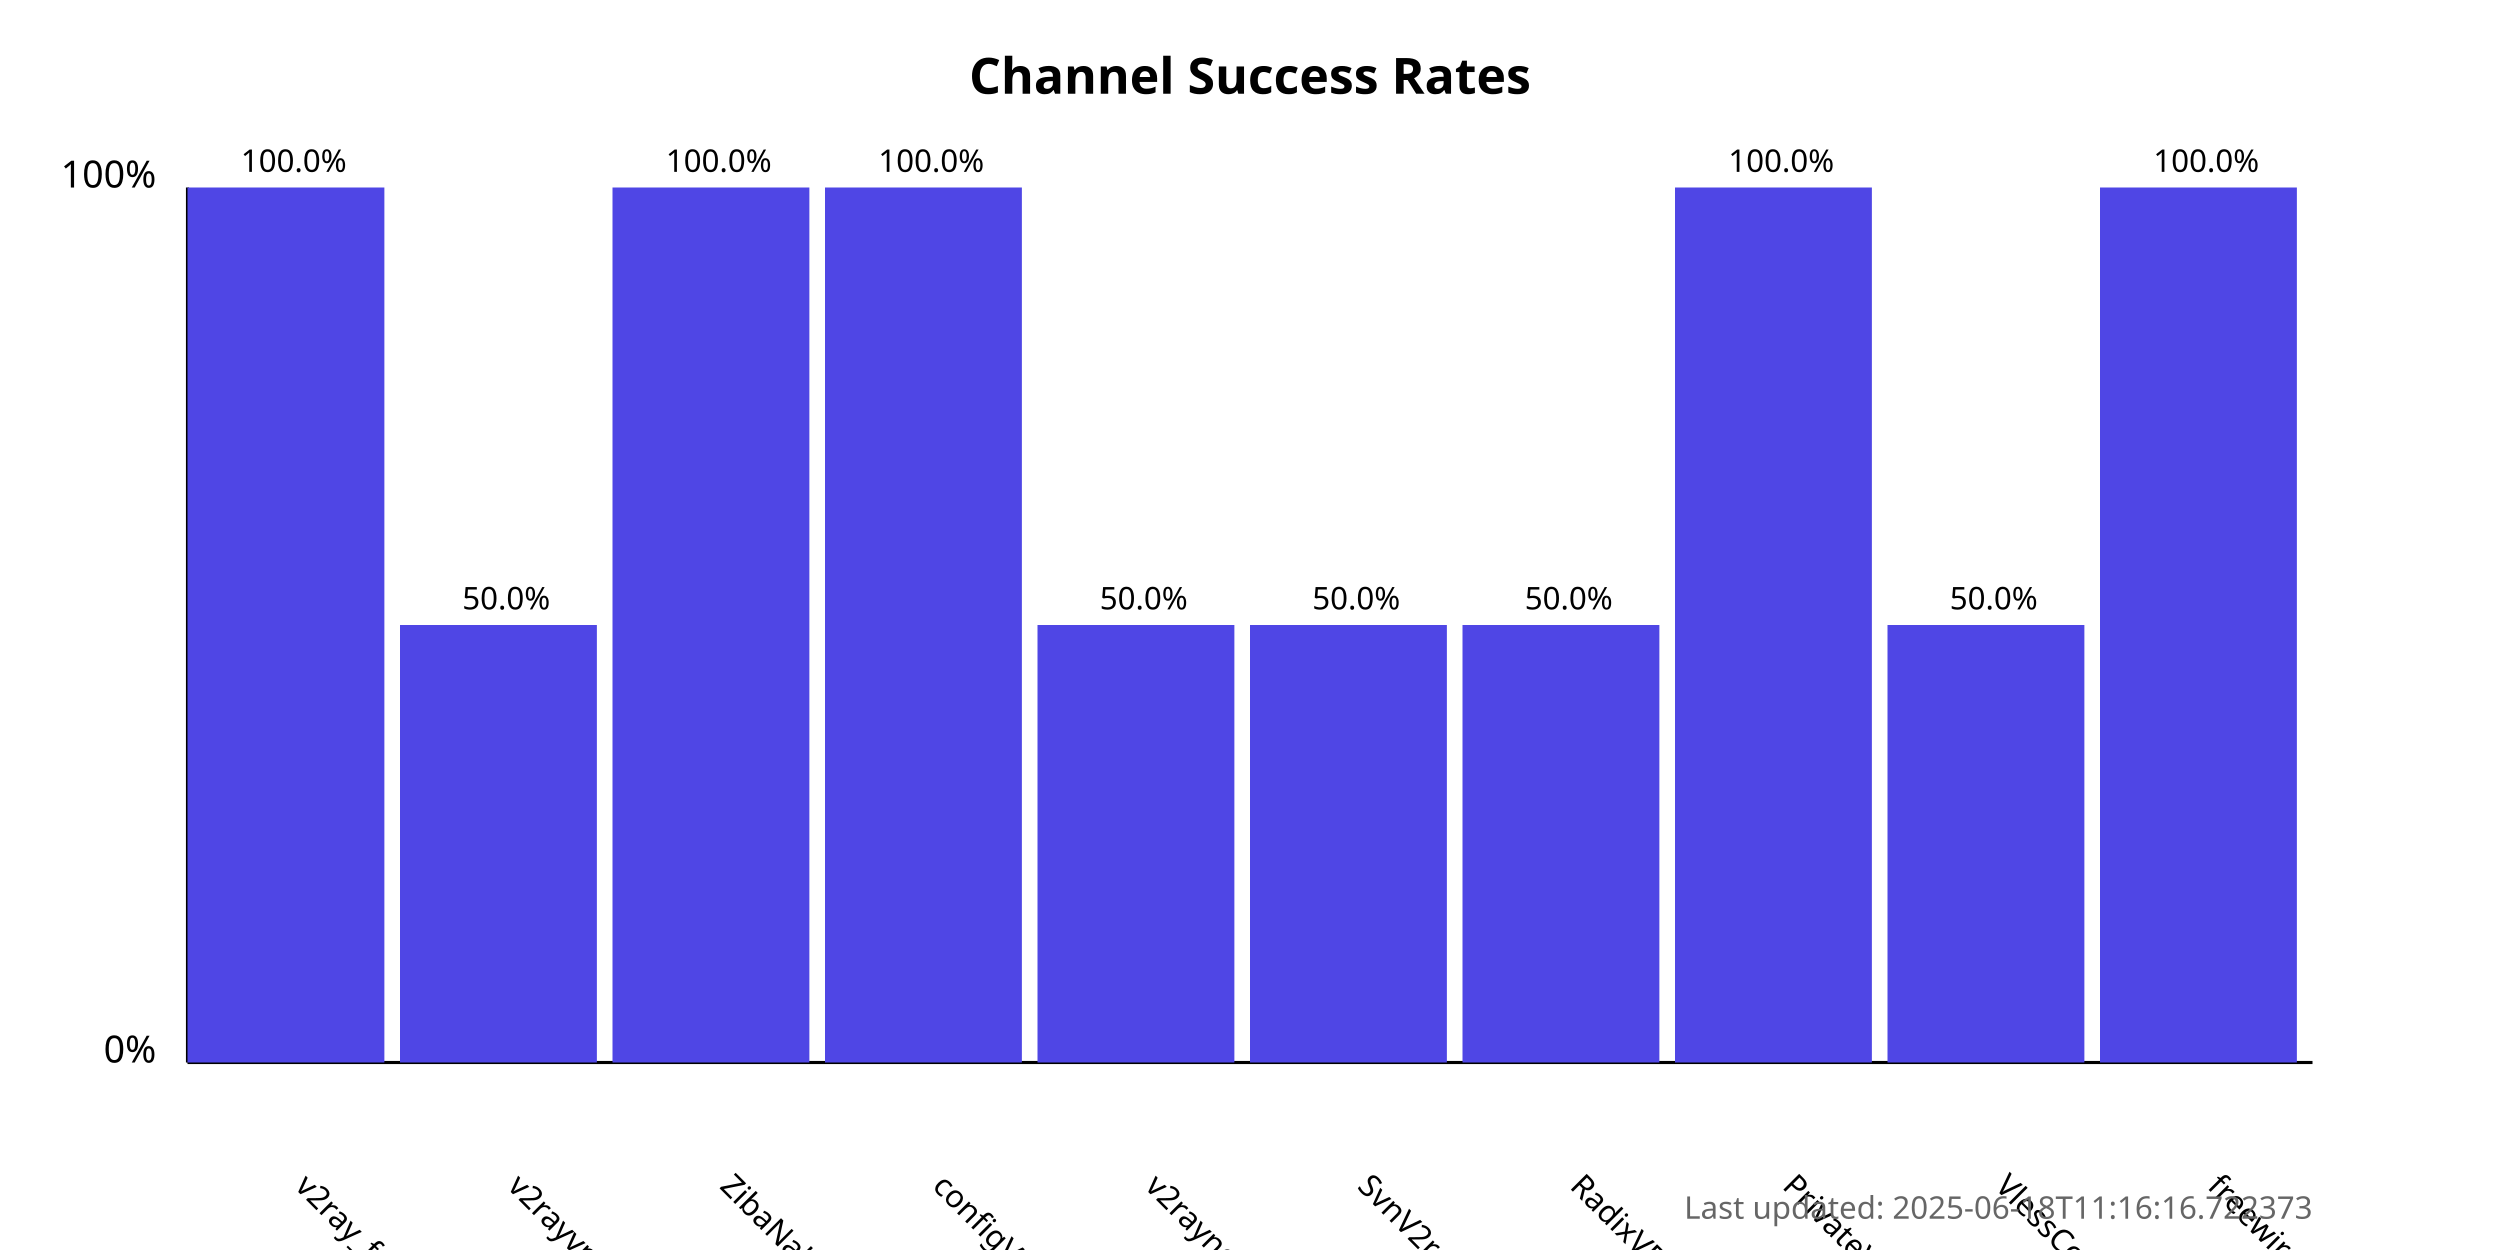
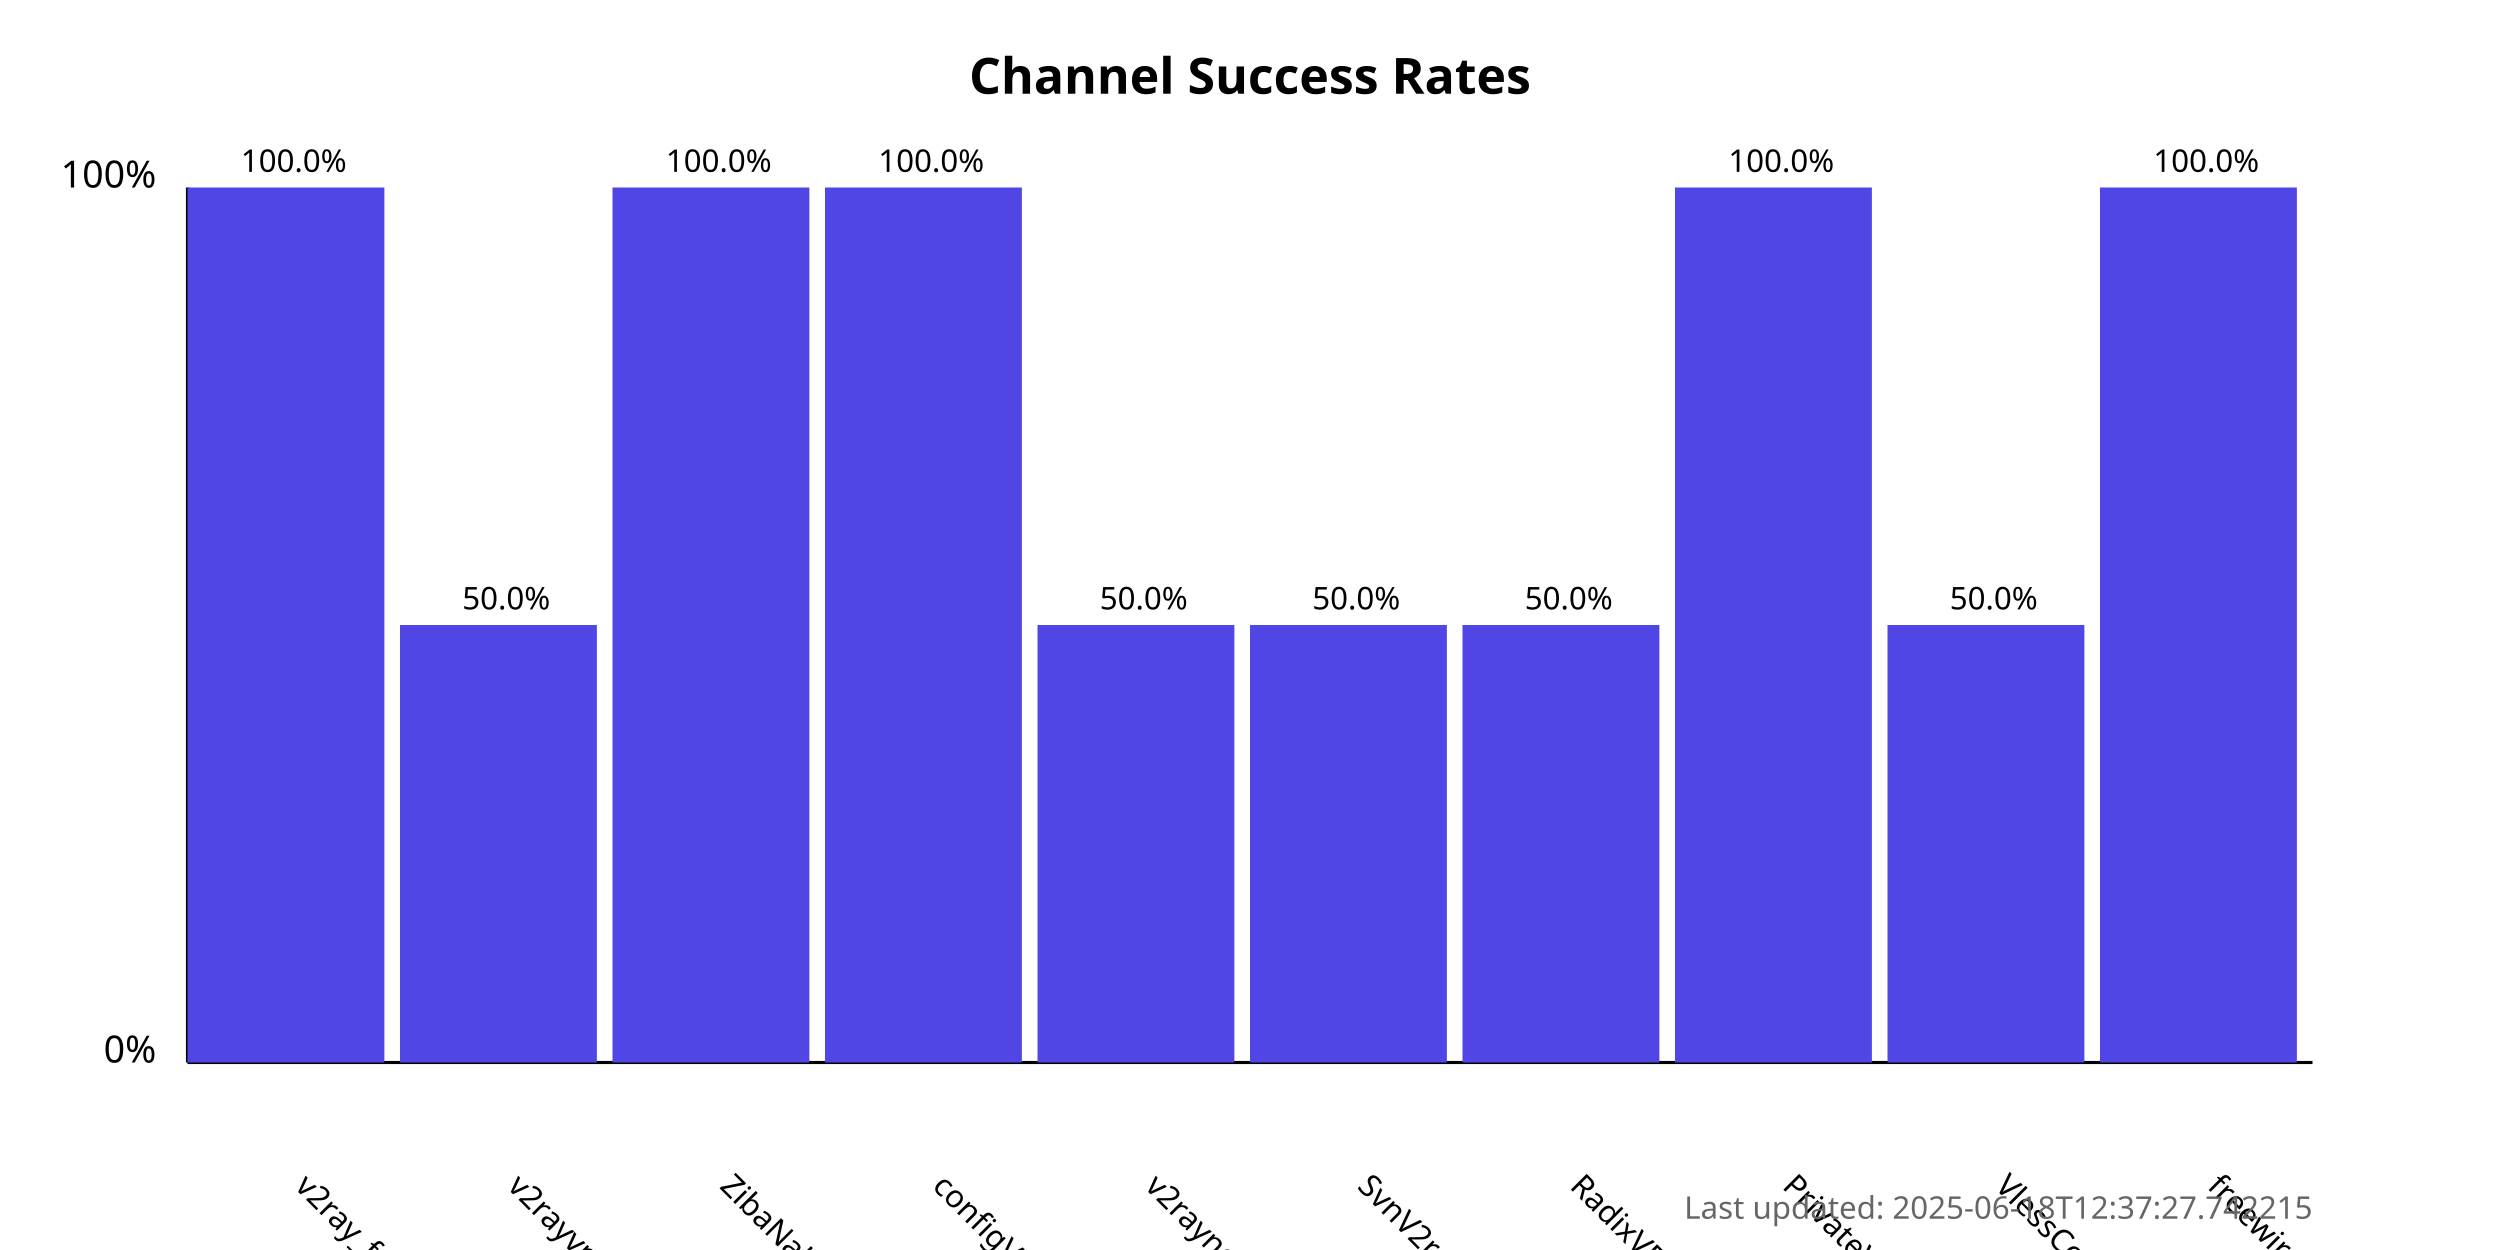
<svg xmlns="http://www.w3.org/2000/svg" width="800" height="400">
  <style>
            .chart-title { font: bold 16px sans-serif; }
            .axis-label { font: 12px sans-serif; }
            .tick-label { font: 10px sans-serif; }
            .bar { fill: #4f46e5; }
            .bar:hover { fill: #6366f1; }
            .timestamp { font: 10px sans-serif; fill: #666; }
        </style>
  <text x="400.0" y="30" text-anchor="middle" class="chart-title">
            Channel Success Rates
        </text>
  <line x1="60" y1="340" x2="60" y2="60" stroke="black" stroke-width="1" />
  <line x1="60" y1="340" x2="740" y2="340" stroke="black" stroke-width="1" />
  <text x="50" y="340" text-anchor="end" class="axis-label">0%</text>
  <text x="50" y="60" text-anchor="end" class="axis-label">100%</text>
  <g>
    <rect x="60" y="60.0" width="63.0" height="280.0" class="bar" />
    <text x="94.0" y="380" transform="rotate(45, 94.0, 380)" text-anchor="start" class="tick-label">
                v2ray_free_conf
            </text>
    <text x="94.0" y="55.0" text-anchor="middle" class="tick-label">
                100.0%
            </text>
  </g>
  <g>
    <rect x="128.0" y="200.0" width="63.0" height="140.0" class="bar" />
    <text x="162.0" y="380" transform="rotate(45, 162.0, 380)" text-anchor="start" class="tick-label">
                v2rayvpno
            </text>
    <text x="162.0" y="195.0" text-anchor="middle" class="tick-label">
                50.0%
            </text>
  </g>
  <g>
    <rect x="196.0" y="60.0" width="63.0" height="280.0" class="bar" />
    <text x="230.0" y="380" transform="rotate(45, 230.0, 380)" text-anchor="start" class="tick-label">
                ZibaNabz
            </text>
    <text x="230.0" y="55.0" text-anchor="middle" class="tick-label">
                100.0%
            </text>
  </g>
  <g>
    <rect x="264.0" y="60.0" width="63.0" height="280.0" class="bar" />
    <text x="298.0" y="380" transform="rotate(45, 298.0, 380)" text-anchor="start" class="tick-label">
                configV2rayForFree
            </text>
    <text x="298.0" y="55.0" text-anchor="middle" class="tick-label">
                100.0%
            </text>
  </g>
  <g>
    <rect x="332.0" y="200.0" width="63.0" height="140.0" class="bar" />
    <text x="366.0" y="380" transform="rotate(45, 366.0, 380)" text-anchor="start" class="tick-label">
                v2rayngvpn
            </text>
    <text x="366.0" y="195.0" text-anchor="middle" class="tick-label">
                50.0%
            </text>
  </g>
  <g>
    <rect x="400.0" y="200.0" width="63.0" height="140.0" class="bar" />
    <text x="434.0" y="380" transform="rotate(45, 434.0, 380)" text-anchor="start" class="tick-label">
                SvnV2ray
            </text>
    <text x="434.0" y="195.0" text-anchor="middle" class="tick-label">
                50.0%
            </text>
  </g>
  <g>
    <rect x="468.0" y="200.0" width="63.0" height="140.0" class="bar" />
    <text x="502.0" y="380" transform="rotate(45, 502.0, 380)" text-anchor="start" class="tick-label">
                RadixVPN
            </text>
    <text x="502.0" y="195.0" text-anchor="middle" class="tick-label">
                50.0%
            </text>
  </g>
  <g>
    <rect x="536.0" y="60.0" width="63.0" height="280.0" class="bar" />
    <text x="570.0" y="380" transform="rotate(45, 570.0, 380)" text-anchor="start" class="tick-label">
                PrivateVPNs
            </text>
    <text x="570.0" y="55.0" text-anchor="middle" class="tick-label">
                100.0%
            </text>
  </g>
  <g>
    <rect x="604.0" y="200.0" width="63.0" height="140.0" class="bar" />
    <text x="638.0" y="380" transform="rotate(45, 638.0, 380)" text-anchor="start" class="tick-label">
                VlessConfig
            </text>
    <text x="638.0" y="195.0" text-anchor="middle" class="tick-label">
                50.0%
            </text>
  </g>
  <g>
    <rect x="672.0" y="60.0" width="63.0" height="280.0" class="bar" />
    <text x="706.0" y="380" transform="rotate(45, 706.0, 380)" text-anchor="start" class="tick-label">
                freewireguard
            </text>
    <text x="706.0" y="55.0" text-anchor="middle" class="tick-label">
                100.0%
            </text>
  </g>
  <text x="740" y="390" text-anchor="end" class="timestamp">
-             Last updated: 2025-06-18T11:16:16.722373
+             Last updated: 2025-06-18T12:37:27.742215
        </text>
</svg>
